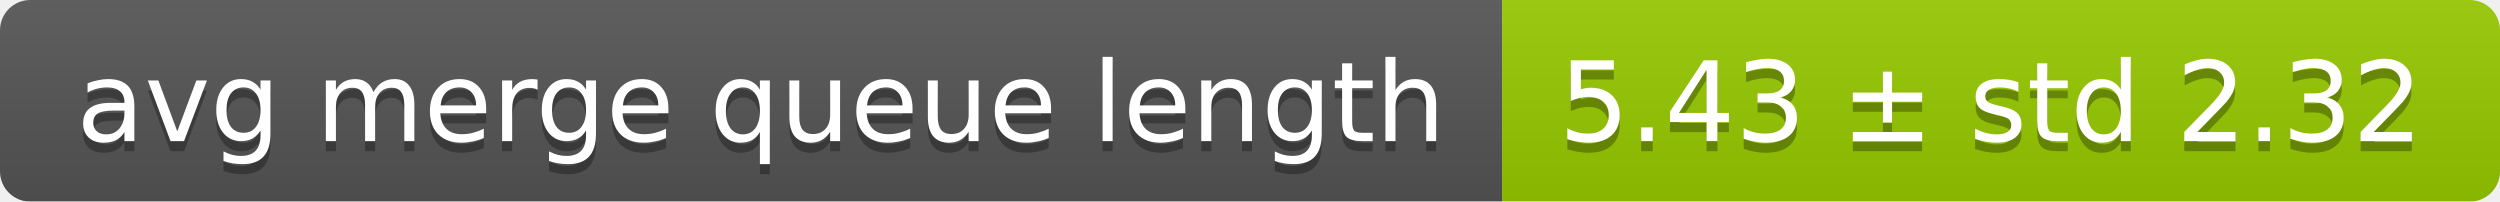
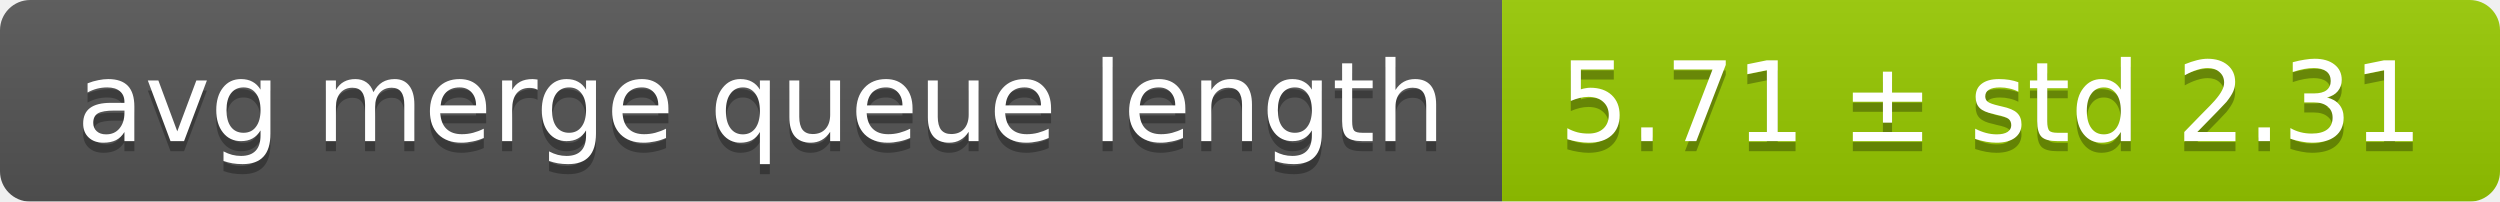
<svg xmlns="http://www.w3.org/2000/svg" width="248" height="20">
  <linearGradient id="smooth" x2="0" y2="100%">
    <stop offset="0" stop-color="#bbb" stop-opacity=".1" />
    <stop offset="1" stop-opacity=".1" />
  </linearGradient>
  <mask id="round">
    <rect width="248" height="20" rx="3" fill="#fff" />
  </mask>
  <g mask="url(#round)">
    <rect width="149" height="20" fill="#555" />
    <rect x="149" width="99" height="20" fill="#97ca00" />
    <rect width="248" height="20" fill="url(#smooth)" />
  </g>
  <g fill="#fff" text-anchor="middle" font-family="DejaVu Sans,Verdana,Geneva,sans-serif" font-size="11">
    <text x="75.5" y="15" fill="#010101" fill-opacity=".3">avg merge queue length</text>
    <text x="75.5" y="14">avg merge queue length</text>
-     <text x="197.5" y="15" fill="#010101" fill-opacity=".3">5.43 ± std 2.32</text>
-     <text x="197.5" y="14">5.43 ± std 2.32</text>
+     <text x="197.5" y="15" fill="#010101" fill-opacity=".3">5.71 ± std 2.31</text>
+     <text x="197.5" y="14">5.71 ± std 2.31</text>
  </g>
</svg>
